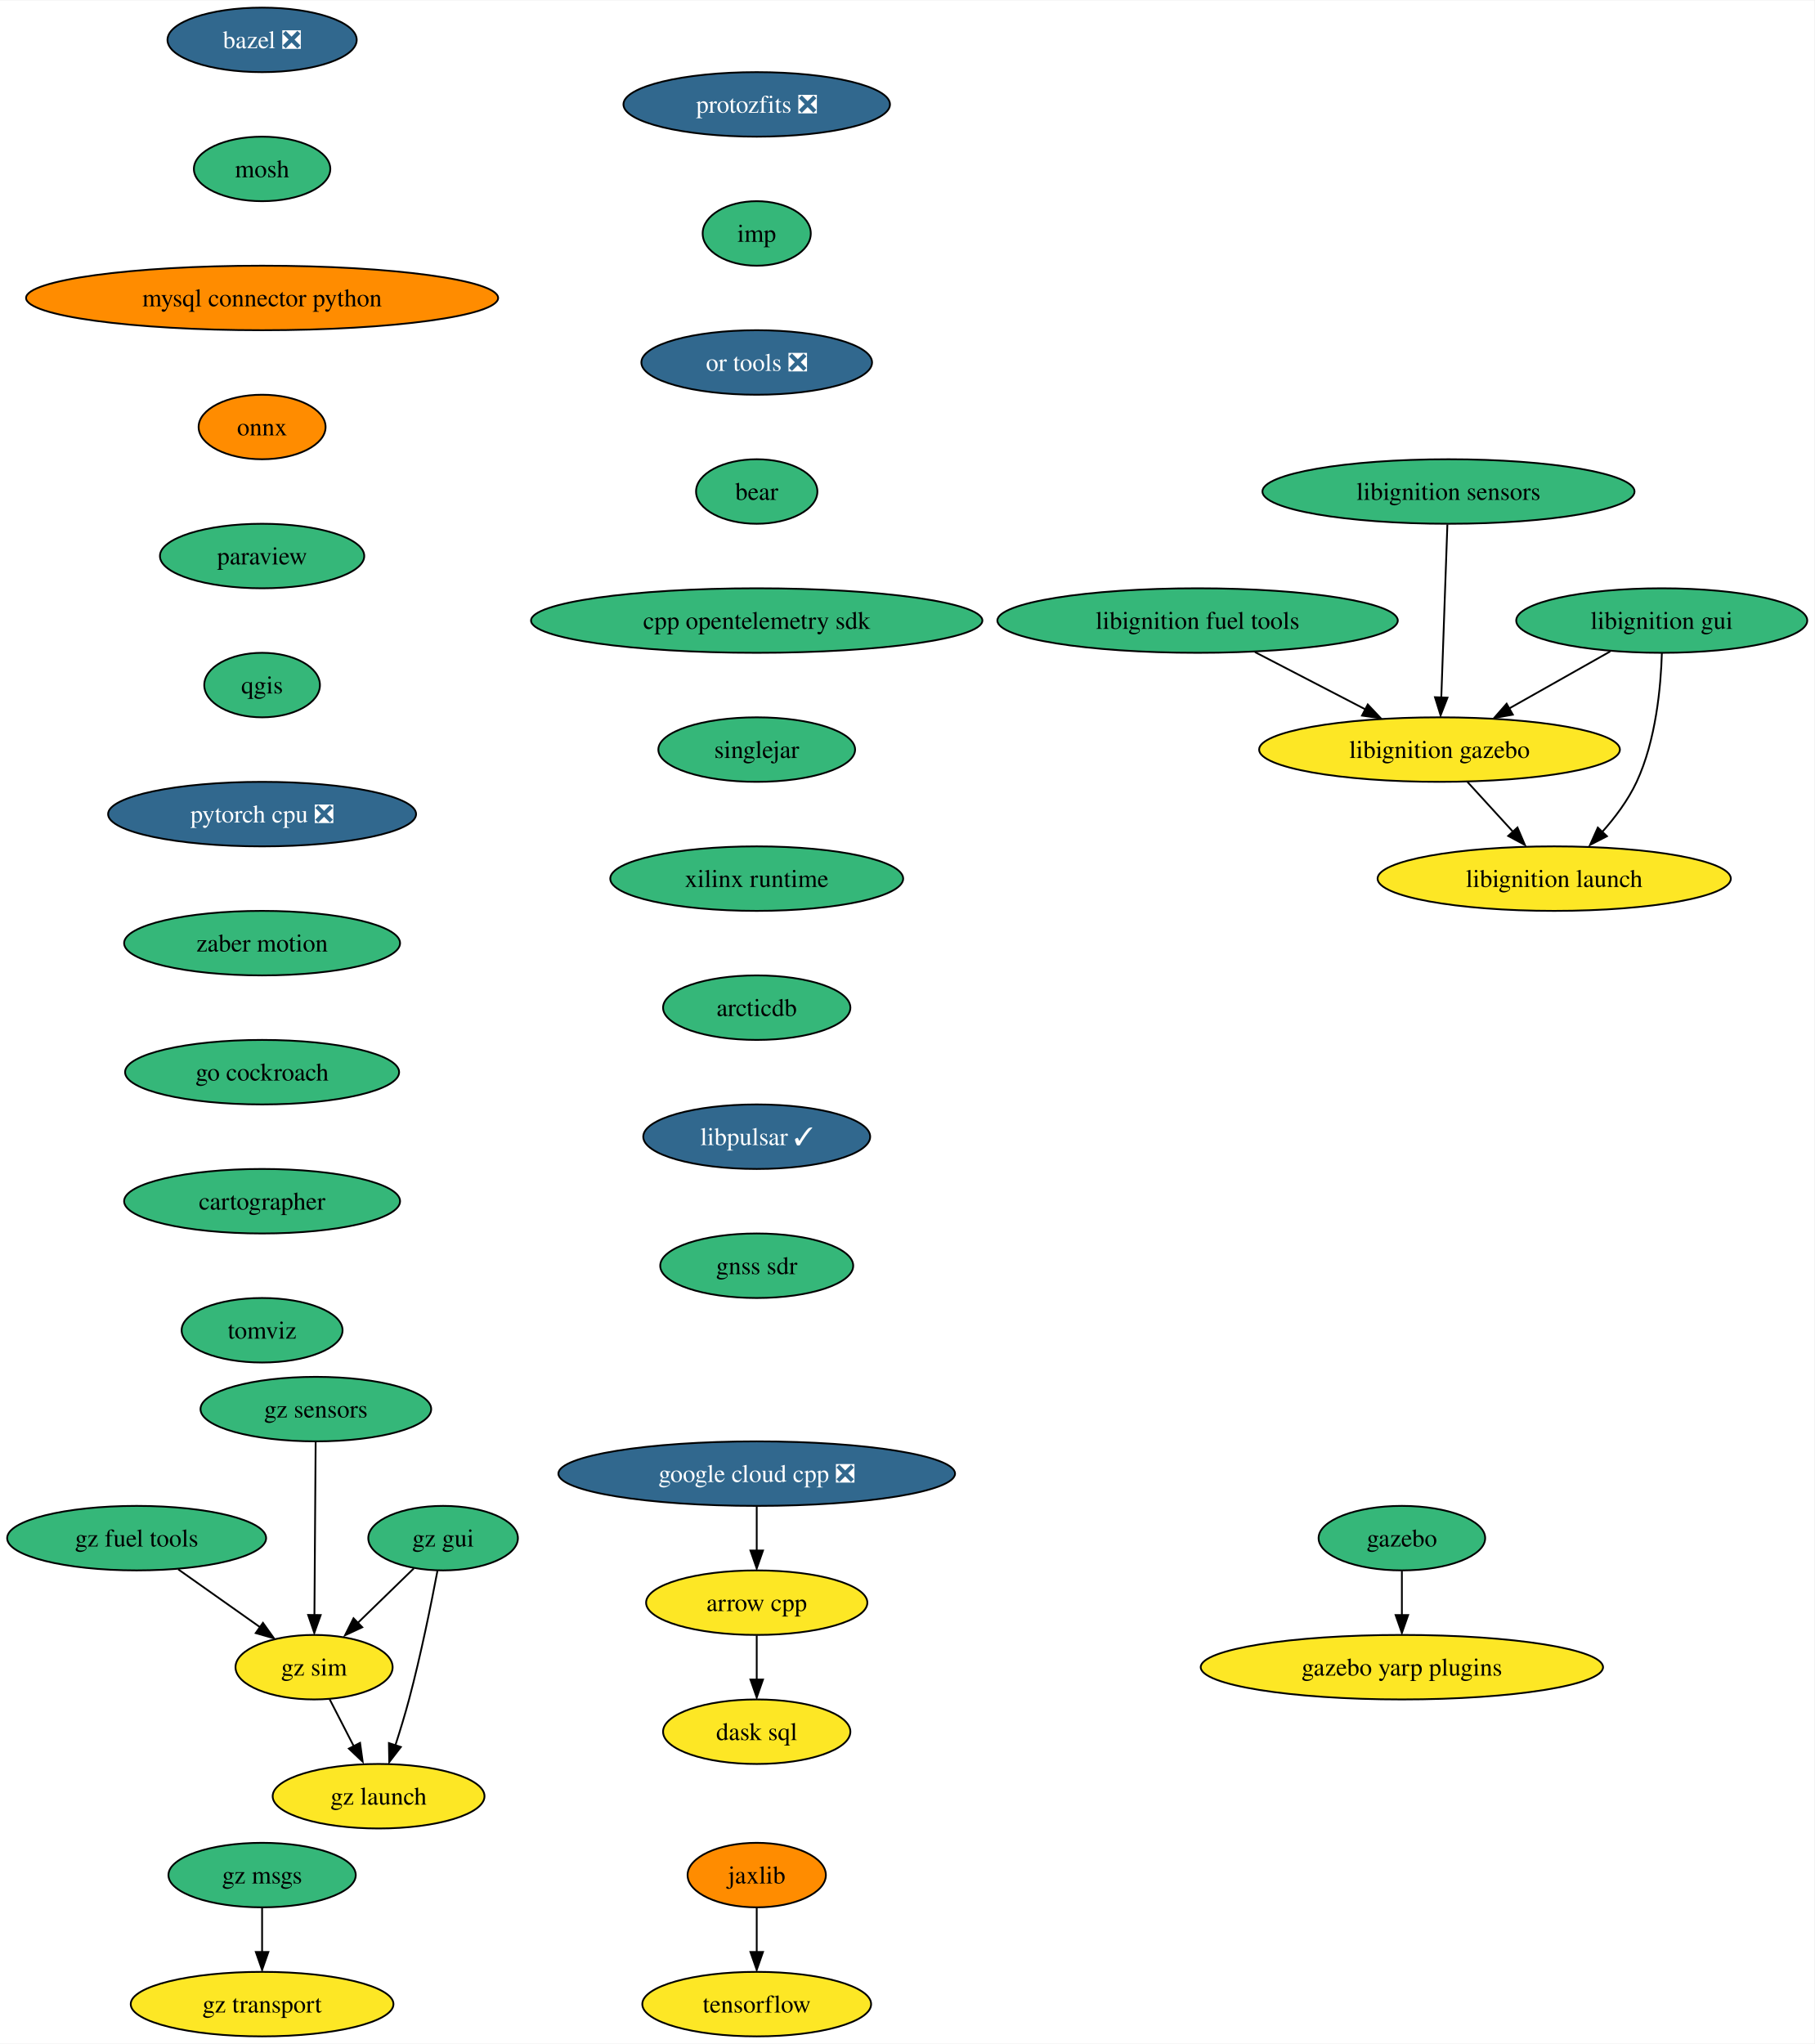
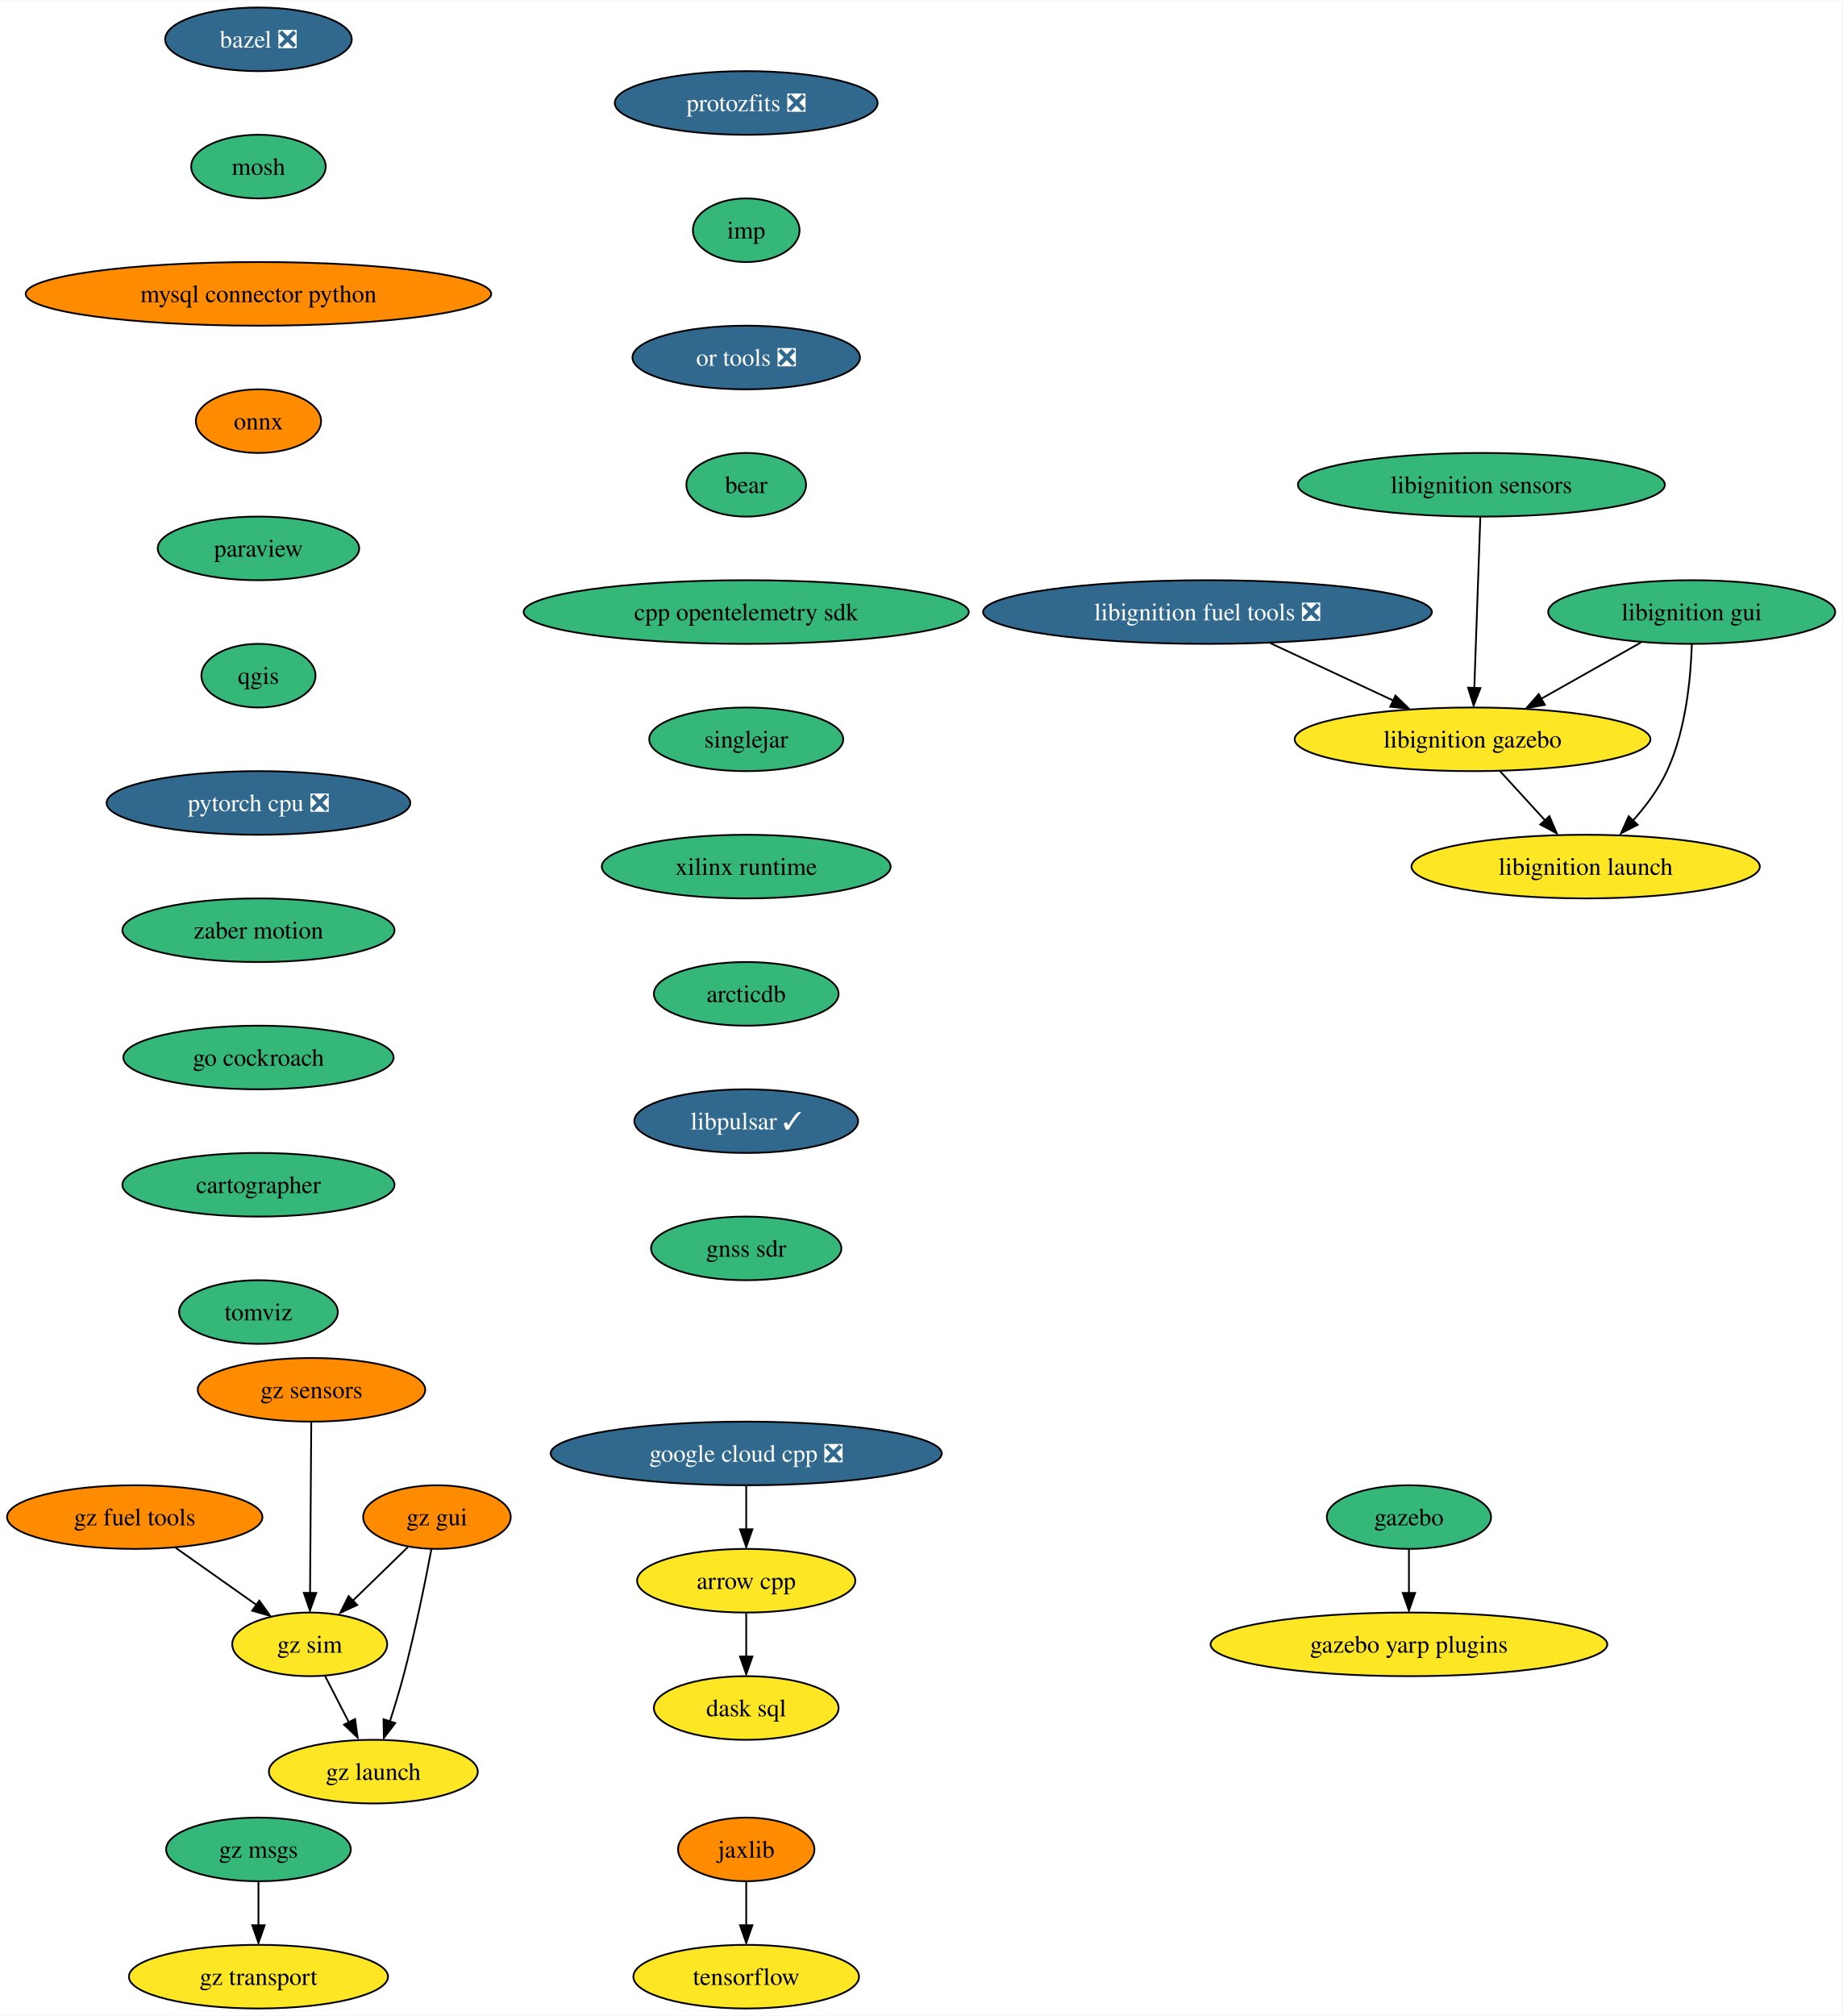
- <svg xmlns="http://www.w3.org/2000/svg" xmlns:xlink="http://www.w3.org/1999/xlink" width="1012pt" height="1140pt" viewBox="0.00 0.00 1012.45 1140.00">
+ <svg xmlns="http://www.w3.org/2000/svg" xmlns:xlink="http://www.w3.org/1999/xlink" width="1042pt" height="1140pt" viewBox="0.00 0.00 1042.45 1140.00">
  <g id="graph0" class="graph" transform="scale(1 1) rotate(0) translate(4 1136)">
-     <polygon fill="white" stroke="none" points="-4,4 -4,-1136 1008.45,-1136 1008.45,4 -4,4" />
+     <polygon fill="white" stroke="none" points="-4,4 -4,-1136 1038.45,-1136 1038.45,4 -4,4" />
    <g id="node1" class="node">
      <g id="a_node1">
        <a xlink:href="https://github.com/conda-forge/arrow-cpp-feedstock" xlink:title="arrow cpp">
          <ellipse fill="#fde725" stroke="black" cx="418.25" cy="-242" rx="61.73" ry="18" />
          <text text-anchor="middle" x="418.25" y="-237.32" font-family="Times,serif" font-size="14.00">arrow cpp</text>
        </a>
      </g>
    </g>
    <g id="node2" class="node">
      <g id="a_node2">
        <a xlink:href="https://github.com/conda-forge/dask-sql-feedstock" xlink:title="dask sql">
          <ellipse fill="#fde725" stroke="black" cx="418.25" cy="-170" rx="52.26" ry="18" />
          <text text-anchor="middle" x="418.25" y="-165.32" font-family="Times,serif" font-size="14.00">dask sql</text>
        </a>
      </g>
    </g>
    <g id="edge1" class="edge">
      <path fill="none" stroke="black" d="M418.25,-223.7C418.25,-216.24 418.25,-207.32 418.25,-198.97" />
      <polygon fill="black" stroke="black" points="421.75,-199.1 418.25,-189.1 414.75,-199.1 421.75,-199.1" />
    </g>
    <g id="node3" class="node">
      <g id="a_node3">
        <a xlink:href="https://github.com/conda-forge/bazel-feedstock/pull/207" xlink:title="bazel ❎">
          <ellipse fill="#31688e" stroke="black" cx="142.25" cy="-1114" rx="52.79" ry="18" />
          <text text-anchor="middle" x="142.25" y="-1109.33" font-family="Times,serif" font-size="14.00" fill="white">bazel ❎</text>
        </a>
      </g>
    </g>
    <g id="node4" class="node">
      <g id="a_node4">
        <a xlink:href="https://github.com/conda-forge/mosh-feedstock" xlink:title="mosh">
          <ellipse fill="#35b779" stroke="black" cx="142.25" cy="-1042" rx="38.06" ry="18" />
          <text text-anchor="middle" x="142.25" y="-1037.33" font-family="Times,serif" font-size="14.00">mosh</text>
        </a>
      </g>
    </g>
    <g id="node5" class="node">
      <g id="a_node5">
        <a xlink:href="https://github.com/conda-forge/mysql-connector-python-feedstock" xlink:title="mysql connector python">
          <ellipse fill="#ff8c00" stroke="black" cx="142.25" cy="-970" rx="131.7" ry="18" />
          <text text-anchor="middle" x="142.25" y="-965.33" font-family="Times,serif" font-size="14.00">mysql connector python</text>
        </a>
      </g>
    </g>
    <g id="node6" class="node">
      <g id="a_node6">
        <a xlink:href="https://github.com/conda-forge/onnx-feedstock" xlink:title="onnx">
          <ellipse fill="#ff8c00" stroke="black" cx="142.25" cy="-898" rx="35.42" ry="18" />
          <text text-anchor="middle" x="142.25" y="-893.33" font-family="Times,serif" font-size="14.00">onnx</text>
        </a>
      </g>
    </g>
    <g id="node7" class="node">
      <g id="a_node7">
        <a xlink:href="https://github.com/conda-forge/paraview-feedstock" xlink:title="paraview">
          <ellipse fill="#35b779" stroke="black" cx="142.25" cy="-826" rx="57" ry="18" />
          <text text-anchor="middle" x="142.25" y="-821.33" font-family="Times,serif" font-size="14.00">paraview</text>
        </a>
      </g>
    </g>
    <g id="node8" class="node">
      <g id="a_node8">
        <a xlink:href="https://github.com/conda-forge/qgis-feedstock" xlink:title="qgis">
          <ellipse fill="#35b779" stroke="black" cx="142.25" cy="-754" rx="32.27" ry="18" />
          <text text-anchor="middle" x="142.25" y="-749.33" font-family="Times,serif" font-size="14.00">qgis</text>
        </a>
      </g>
    </g>
    <g id="node9" class="node">
      <g id="a_node9">
        <a xlink:href="https://github.com/conda-forge/pytorch-cpu-feedstock/pull/189" xlink:title="pytorch cpu ❎">
          <ellipse fill="#31688e" stroke="black" cx="142.25" cy="-682" rx="85.93" ry="18" />
          <text text-anchor="middle" x="142.25" y="-677.33" font-family="Times,serif" font-size="14.00" fill="white">pytorch cpu ❎</text>
        </a>
      </g>
    </g>
    <g id="node11" class="node">
      <g id="a_node11">
        <a xlink:href="https://github.com/conda-forge/zaber-motion-feedstock" xlink:title="zaber motion">
          <ellipse fill="#35b779" stroke="black" cx="142.25" cy="-610" rx="76.99" ry="18" />
          <text text-anchor="middle" x="142.25" y="-605.33" font-family="Times,serif" font-size="14.00">zaber motion</text>
        </a>
      </g>
    </g>
    <g id="node10" class="node">
      <g id="a_node10">
        <a xlink:href="https://github.com/conda-forge/tensorflow-feedstock" xlink:title="tensorflow">
          <ellipse fill="#fde725" stroke="black" cx="418.25" cy="-18" rx="63.84" ry="18" />
          <text text-anchor="middle" x="418.25" y="-13.32" font-family="Times,serif" font-size="14.00">tensorflow</text>
        </a>
      </g>
    </g>
    <g id="node18" class="node">
      <g id="a_node18">
        <a xlink:href="https://github.com/conda-forge/go-cockroach-feedstock" xlink:title="go cockroach">
          <ellipse fill="#35b779" stroke="black" cx="142.25" cy="-538" rx="76.46" ry="18" />
          <text text-anchor="middle" x="142.25" y="-533.33" font-family="Times,serif" font-size="14.00">go cockroach</text>
        </a>
      </g>
    </g>
    <g id="node12" class="node">
      <g id="a_node12">
        <a xlink:href="https://github.com/conda-forge/jaxlib-feedstock" xlink:title="jaxlib">
          <ellipse fill="#ff8c00" stroke="black" cx="418.25" cy="-90" rx="38.58" ry="18" />
          <text text-anchor="middle" x="418.25" y="-85.33" font-family="Times,serif" font-size="14.00">jaxlib</text>
        </a>
      </g>
    </g>
    <g id="edge9" class="edge">
      <path fill="none" stroke="black" d="M418.25,-71.7C418.25,-64.24 418.25,-55.32 418.25,-46.97" />
      <polygon fill="black" stroke="black" points="421.75,-47.1 418.25,-37.1 414.75,-47.1 421.75,-47.1" />
    </g>
    <g id="node13" class="node">
      <g id="a_node13">
        <a xlink:href="https://github.com/conda-forge/gazebo-feedstock" xlink:title="gazebo">
-           <ellipse fill="#35b779" stroke="black" cx="778.25" cy="-278" rx="46.47" ry="18" />
-           <text text-anchor="middle" x="778.25" y="-273.32" font-family="Times,serif" font-size="14.00">gazebo</text>
+           <ellipse fill="#35b779" stroke="black" cx="793.25" cy="-278" rx="46.47" ry="18" />
+           <text text-anchor="middle" x="793.25" y="-273.32" font-family="Times,serif" font-size="14.00">gazebo</text>
        </a>
      </g>
    </g>
    <g id="node14" class="node">
      <g id="a_node14">
        <a xlink:href="https://github.com/conda-forge/gazebo-yarp-plugins-feedstock" xlink:title="gazebo yarp plugins">
-           <ellipse fill="#fde725" stroke="black" cx="778.25" cy="-206" rx="112.24" ry="18" />
-           <text text-anchor="middle" x="778.25" y="-201.32" font-family="Times,serif" font-size="14.00">gazebo yarp plugins</text>
+           <ellipse fill="#fde725" stroke="black" cx="793.25" cy="-206" rx="112.24" ry="18" />
+           <text text-anchor="middle" x="793.25" y="-201.32" font-family="Times,serif" font-size="14.00">gazebo yarp plugins</text>
        </a>
      </g>
    </g>
    <g id="edge10" class="edge">
-       <path fill="none" stroke="black" d="M778.25,-259.7C778.25,-252.24 778.25,-243.32 778.25,-234.97" />
-       <polygon fill="black" stroke="black" points="781.75,-235.1 778.25,-225.1 774.75,-235.1 781.75,-235.1" />
+       <path fill="none" stroke="black" d="M793.25,-259.7C793.25,-252.24 793.25,-243.32 793.25,-234.97" />
+       <polygon fill="black" stroke="black" points="796.75,-235.1 793.25,-225.1 789.75,-235.1 796.75,-235.1" />
    </g>
    <g id="node15" class="node">
      <g id="a_node15">
-         <a xlink:href="https://github.com/conda-forge/libignition-fuel-tools-feedstock" xlink:title="libignition fuel tools">
-           <ellipse fill="#35b779" stroke="black" cx="664.25" cy="-790" rx="111.71" ry="18" />
-           <text text-anchor="middle" x="664.25" y="-785.33" font-family="Times,serif" font-size="14.00">libignition fuel tools</text>
+         <a xlink:href="https://github.com/conda-forge/libignition-fuel-tools-feedstock/pull/77" xlink:title="libignition fuel tools ❎">
+           <ellipse fill="#31688e" stroke="black" cx="679.25" cy="-790" rx="126.97" ry="18" />
+           <text text-anchor="middle" x="679.25" y="-785.33" font-family="Times,serif" font-size="14.00" fill="white">libignition fuel tools ❎</text>
        </a>
      </g>
    </g>
    <g id="node16" class="node">
      <g id="a_node16">
        <a xlink:href="https://github.com/conda-forge/libignition-gazebo-feedstock" xlink:title="libignition gazebo">
-           <ellipse fill="#fde725" stroke="black" cx="799.25" cy="-718" rx="100.66" ry="18" />
-           <text text-anchor="middle" x="799.25" y="-713.33" font-family="Times,serif" font-size="14.00">libignition gazebo</text>
+           <ellipse fill="#fde725" stroke="black" cx="829.25" cy="-718" rx="100.66" ry="18" />
+           <text text-anchor="middle" x="829.25" y="-713.33" font-family="Times,serif" font-size="14.00">libignition gazebo</text>
        </a>
      </g>
    </g>
    <g id="edge11" class="edge">
-       <path fill="none" stroke="black" d="M696.25,-772.41C714.66,-762.87 737.99,-750.77 757.79,-740.5" />
-       <polygon fill="black" stroke="black" points="759.22,-743.18 766.49,-735.47 756,-736.97 759.22,-743.18" />
+       <path fill="none" stroke="black" d="M714.8,-772.41C735.61,-762.7 762.09,-750.34 784.33,-739.96" />
+       <polygon fill="black" stroke="black" points="785.64,-742.75 793.22,-735.35 782.68,-736.41 785.64,-742.75" />
    </g>
    <g id="node17" class="node">
      <g id="a_node17">
        <a xlink:href="https://github.com/conda-forge/libignition-launch-feedstock" xlink:title="libignition launch">
-           <ellipse fill="#fde725" stroke="black" cx="863.25" cy="-646" rx="98.56" ry="18" />
-           <text text-anchor="middle" x="863.25" y="-641.33" font-family="Times,serif" font-size="14.00">libignition launch</text>
+           <ellipse fill="#fde725" stroke="black" cx="893.25" cy="-646" rx="98.56" ry="18" />
+           <text text-anchor="middle" x="893.25" y="-641.33" font-family="Times,serif" font-size="14.00">libignition launch</text>
        </a>
      </g>
    </g>
    <g id="edge12" class="edge">
-       <path fill="none" stroke="black" d="M814.75,-700.05C822.53,-691.54 832.1,-681.07 840.69,-671.68" />
-       <polygon fill="black" stroke="black" points="842.74,-674.53 846.9,-664.79 837.57,-669.81 842.74,-674.53" />
+       <path fill="none" stroke="black" d="M844.75,-700.05C852.53,-691.54 862.1,-681.07 870.69,-671.68" />
+       <polygon fill="black" stroke="black" points="872.74,-674.53 876.9,-664.79 867.57,-669.81 872.74,-674.53" />
    </g>
    <g id="node20" class="node">
      <g id="a_node20">
        <a xlink:href="https://github.com/conda-forge/cartographer-feedstock" xlink:title="cartographer">
          <ellipse fill="#35b779" stroke="black" cx="142.25" cy="-466" rx="76.99" ry="18" />
          <text text-anchor="middle" x="142.25" y="-461.32" font-family="Times,serif" font-size="14.00">cartographer</text>
        </a>
      </g>
    </g>
    <g id="node19" class="node">
      <g id="a_node19">
        <a xlink:href="https://github.com/conda-forge/google-cloud-cpp-feedstock/pull/150" xlink:title="google cloud cpp ❎">
          <ellipse fill="#31688e" stroke="black" cx="418.25" cy="-314" rx="110.66" ry="18" />
          <text text-anchor="middle" x="418.25" y="-309.32" font-family="Times,serif" font-size="14.00" fill="white">google cloud cpp ❎</text>
        </a>
      </g>
    </g>
    <g id="edge14" class="edge">
      <path fill="none" stroke="black" d="M418.25,-295.7C418.25,-288.24 418.25,-279.32 418.25,-270.97" />
      <polygon fill="black" stroke="black" points="421.75,-271.1 418.25,-261.1 414.75,-271.1 421.75,-271.1" />
    </g>
    <g id="node21" class="node">
      <g id="a_node21">
        <a xlink:href="https://github.com/conda-forge/tomviz-feedstock" xlink:title="tomviz">
          <ellipse fill="#35b779" stroke="black" cx="142.25" cy="-394" rx="44.9" ry="18" />
          <text text-anchor="middle" x="142.25" y="-389.32" font-family="Times,serif" font-size="14.00">tomviz</text>
        </a>
      </g>
    </g>
    <g id="node22" class="node">
      <g id="a_node22">
        <a xlink:href="https://github.com/conda-forge/protozfits-feedstock/pull/27" xlink:title="protozfits ❎">
          <ellipse fill="#31688e" stroke="black" cx="418.25" cy="-1078" rx="74.36" ry="18" />
          <text text-anchor="middle" x="418.25" y="-1073.33" font-family="Times,serif" font-size="14.00" fill="white">protozfits ❎</text>
        </a>
      </g>
    </g>
    <g id="node23" class="node">
      <g id="a_node23">
        <a xlink:href="https://github.com/conda-forge/imp-feedstock" xlink:title="imp">
          <ellipse fill="#35b779" stroke="black" cx="418.25" cy="-1006" rx="30.16" ry="18" />
          <text text-anchor="middle" x="418.25" y="-1001.33" font-family="Times,serif" font-size="14.00">imp</text>
        </a>
      </g>
    </g>
    <g id="node26" class="node">
      <g id="a_node26">
        <a xlink:href="https://github.com/conda-forge/or-tools-feedstock/pull/49" xlink:title="or tools ❎">
          <ellipse fill="#31688e" stroke="black" cx="418.25" cy="-934" rx="64.36" ry="18" />
          <text text-anchor="middle" x="418.25" y="-929.33" font-family="Times,serif" font-size="14.00" fill="white">or tools ❎</text>
        </a>
      </g>
    </g>
    <g id="node24" class="node">
      <g id="a_node24">
        <a xlink:href="https://github.com/conda-forge/libignition-sensors-feedstock" xlink:title="libignition sensors">
-           <ellipse fill="#35b779" stroke="black" cx="804.25" cy="-862" rx="103.82" ry="18" />
-           <text text-anchor="middle" x="804.25" y="-857.33" font-family="Times,serif" font-size="14.00">libignition sensors</text>
+           <ellipse fill="#35b779" stroke="black" cx="834.25" cy="-862" rx="103.82" ry="18" />
+           <text text-anchor="middle" x="834.25" y="-857.33" font-family="Times,serif" font-size="14.00">libignition sensors</text>
        </a>
      </g>
    </g>
    <g id="edge18" class="edge">
-       <path fill="none" stroke="black" d="M803.64,-843.59C802.79,-819.5 801.25,-775.75 800.24,-747.03" />
-       <polygon fill="black" stroke="black" points="803.7,-746.98 799.85,-737.11 796.71,-747.23 803.7,-746.98" />
+       <path fill="none" stroke="black" d="M833.64,-843.59C832.79,-819.5 831.25,-775.75 830.24,-747.03" />
+       <polygon fill="black" stroke="black" points="833.7,-746.98 829.85,-737.11 826.71,-747.23 833.7,-746.98" />
    </g>
    <g id="node25" class="node">
      <g id="a_node25">
        <a xlink:href="https://github.com/conda-forge/libignition-gui-feedstock" xlink:title="libignition gui">
-           <ellipse fill="#35b779" stroke="black" cx="923.25" cy="-790" rx="81.2" ry="18" />
-           <text text-anchor="middle" x="923.25" y="-785.33" font-family="Times,serif" font-size="14.00">libignition gui</text>
+           <ellipse fill="#35b779" stroke="black" cx="953.25" cy="-790" rx="81.2" ry="18" />
+           <text text-anchor="middle" x="953.25" y="-785.33" font-family="Times,serif" font-size="14.00">libignition gui</text>
        </a>
      </g>
    </g>
    <g id="edge19" class="edge">
-       <path fill="none" stroke="black" d="M894.49,-772.76C877.75,-763.32 856.43,-751.28 838.2,-740.99" />
-       <polygon fill="black" stroke="black" points="840.15,-737.5 829.72,-735.63 836.7,-743.6 840.15,-737.5" />
+       <path fill="none" stroke="black" d="M924.49,-772.76C907.75,-763.32 886.43,-751.28 868.2,-740.99" />
+       <polygon fill="black" stroke="black" points="870.15,-737.5 859.72,-735.63 866.7,-743.6 870.15,-737.5" />
    </g>
    <g id="edge20" class="edge">
-       <path fill="none" stroke="black" d="M923.32,-771.79C922.77,-753.24 920.07,-723.26 909.25,-700 904.47,-689.73 897.1,-679.92 889.64,-671.6" />
-       <polygon fill="black" stroke="black" points="892.67,-669.66 883.25,-664.82 887.59,-674.48 892.67,-669.66" />
+       <path fill="none" stroke="black" d="M953.32,-771.79C952.77,-753.24 950.07,-723.26 939.25,-700 934.47,-689.73 927.1,-679.92 919.64,-671.6" />
+       <polygon fill="black" stroke="black" points="922.67,-669.66 913.25,-664.82 917.59,-674.48 922.67,-669.66" />
    </g>
    <g id="node27" class="node">
      <g id="a_node27">
        <a xlink:href="https://github.com/conda-forge/bear-feedstock" xlink:title="bear">
          <ellipse fill="#35b779" stroke="black" cx="418.25" cy="-862" rx="33.85" ry="18" />
          <text text-anchor="middle" x="418.25" y="-857.33" font-family="Times,serif" font-size="14.00">bear</text>
        </a>
      </g>
    </g>
    <g id="node28" class="node">
      <g id="a_node28">
        <a xlink:href="https://github.com/conda-forge/cpp-opentelemetry-sdk-feedstock" xlink:title="cpp opentelemetry sdk">
          <ellipse fill="#35b779" stroke="black" cx="418.25" cy="-790" rx="125.92" ry="18" />
          <text text-anchor="middle" x="418.25" y="-785.33" font-family="Times,serif" font-size="14.00">cpp opentelemetry sdk</text>
        </a>
      </g>
    </g>
    <g id="node29" class="node">
      <g id="a_node29">
        <a xlink:href="https://github.com/conda-forge/singlejar-feedstock" xlink:title="singlejar">
          <ellipse fill="#35b779" stroke="black" cx="418.25" cy="-718" rx="54.89" ry="18" />
          <text text-anchor="middle" x="418.25" y="-713.33" font-family="Times,serif" font-size="14.00">singlejar</text>
        </a>
      </g>
    </g>
    <g id="node30" class="node">
      <g id="a_node30">
        <a xlink:href="https://github.com/conda-forge/xilinx-runtime-feedstock" xlink:title="xilinx runtime">
          <ellipse fill="#35b779" stroke="black" cx="418.25" cy="-646" rx="81.72" ry="18" />
          <text text-anchor="middle" x="418.25" y="-641.33" font-family="Times,serif" font-size="14.00">xilinx runtime</text>
        </a>
      </g>
    </g>
    <g id="node31" class="node">
      <g id="a_node31">
        <a xlink:href="https://github.com/conda-forge/arcticdb-feedstock" xlink:title="arcticdb">
          <ellipse fill="#35b779" stroke="black" cx="418.25" cy="-574" rx="52.26" ry="18" />
          <text text-anchor="middle" x="418.25" y="-569.33" font-family="Times,serif" font-size="14.00">arcticdb</text>
        </a>
      </g>
    </g>
    <g id="node39" class="node">
      <g id="a_node39">
        <a xlink:href="https://github.com/conda-forge/libpulsar-feedstock/pull/8" xlink:title="libpulsar ✓">
          <ellipse fill="#31688e" stroke="black" cx="418.25" cy="-502" rx="63.31" ry="18" />
          <text text-anchor="middle" x="418.25" y="-497.32" font-family="Times,serif" font-size="14.00" fill="white">libpulsar ✓</text>
        </a>
      </g>
    </g>
    <g id="node32" class="node">
      <g id="a_node32">
        <a xlink:href="https://github.com/conda-forge/gz-msgs-feedstock" xlink:title="gz msgs">
          <ellipse fill="#35b779" stroke="black" cx="142.25" cy="-90" rx="52.26" ry="18" />
          <text text-anchor="middle" x="142.25" y="-85.33" font-family="Times,serif" font-size="14.00">gz msgs</text>
        </a>
      </g>
    </g>
    <g id="node33" class="node">
      <g id="a_node33">
        <a xlink:href="https://github.com/conda-forge/gz-transport-feedstock" xlink:title="gz transport">
          <ellipse fill="#fde725" stroke="black" cx="142.25" cy="-18" rx="73.3" ry="18" />
          <text text-anchor="middle" x="142.25" y="-13.32" font-family="Times,serif" font-size="14.00">gz transport</text>
        </a>
      </g>
    </g>
    <g id="edge27" class="edge">
      <path fill="none" stroke="black" d="M142.25,-71.7C142.25,-64.24 142.25,-55.32 142.25,-46.97" />
      <polygon fill="black" stroke="black" points="145.75,-47.1 142.25,-37.1 138.75,-47.1 145.75,-47.1" />
    </g>
    <g id="node34" class="node">
      <g id="a_node34">
        <a xlink:href="https://github.com/conda-forge/gz-fuel-tools-feedstock" xlink:title="gz fuel tools">
-           <ellipse fill="#35b779" stroke="black" cx="72.25" cy="-278" rx="72.25" ry="18" />
+           <ellipse fill="#ff8c00" stroke="black" cx="72.25" cy="-278" rx="72.25" ry="18" />
          <text text-anchor="middle" x="72.25" y="-273.32" font-family="Times,serif" font-size="14.00">gz fuel tools</text>
        </a>
      </g>
    </g>
    <g id="node35" class="node">
      <g id="a_node35">
        <a xlink:href="https://github.com/conda-forge/gz-sim-feedstock" xlink:title="gz sim">
          <ellipse fill="#fde725" stroke="black" cx="171.25" cy="-206" rx="43.84" ry="18" />
          <text text-anchor="middle" x="171.25" y="-201.33" font-family="Times,serif" font-size="14.00">gz sim</text>
        </a>
      </g>
    </g>
    <g id="edge28" class="edge">
      <path fill="none" stroke="black" d="M95.46,-260.59C109.09,-250.95 126.47,-238.66 141.15,-228.29" />
      <polygon fill="black" stroke="black" points="142.73,-230.74 148.88,-222.11 138.69,-225.03 142.73,-230.74" />
    </g>
    <g id="node36" class="node">
      <g id="a_node36">
        <a xlink:href="https://github.com/conda-forge/gz-launch-feedstock" xlink:title="gz launch">
          <ellipse fill="#fde725" stroke="black" cx="207.25" cy="-134" rx="59.1" ry="18" />
          <text text-anchor="middle" x="207.25" y="-129.32" font-family="Times,serif" font-size="14.00">gz launch</text>
        </a>
      </g>
    </g>
    <g id="edge29" class="edge">
      <path fill="none" stroke="black" d="M179.97,-188.05C184.02,-180.18 188.94,-170.62 193.47,-161.79" />
      <polygon fill="black" stroke="black" points="196.91,-163.77 198.37,-153.28 190.68,-160.57 196.91,-163.77" />
    </g>
    <g id="node37" class="node">
      <g id="a_node37">
        <a xlink:href="https://github.com/conda-forge/gz-gui-feedstock" xlink:title="gz gui">
-           <ellipse fill="#35b779" stroke="black" cx="243.25" cy="-278" rx="41.74" ry="18" />
+           <ellipse fill="#ff8c00" stroke="black" cx="243.25" cy="-278" rx="41.74" ry="18" />
          <text text-anchor="middle" x="243.25" y="-273.32" font-family="Times,serif" font-size="14.00">gz gui</text>
        </a>
      </g>
    </g>
    <g id="edge30" class="edge">
      <path fill="none" stroke="black" d="M226.91,-261.12C217.52,-251.99 205.56,-240.36 195.13,-230.22" />
      <polygon fill="black" stroke="black" points="198.14,-228.28 188.53,-223.82 193.26,-233.3 198.14,-228.28" />
    </g>
    <g id="edge31" class="edge">
      <path fill="none" stroke="black" d="M240.11,-259.82C236.7,-241.8 230.84,-212.73 224.25,-188 222,-179.56 219.22,-170.47 216.57,-162.25" />
      <polygon fill="black" stroke="black" points="219.66,-161.46 213.2,-153.06 213.02,-163.65 219.66,-161.46" />
    </g>
    <g id="node38" class="node">
      <g id="a_node38">
        <a xlink:href="https://github.com/conda-forge/gz-sensors-feedstock" xlink:title="gz sensors">
-           <ellipse fill="#35b779" stroke="black" cx="172.25" cy="-350" rx="64.36" ry="18" />
+           <ellipse fill="#ff8c00" stroke="black" cx="172.25" cy="-350" rx="64.36" ry="18" />
          <text text-anchor="middle" x="172.25" y="-345.32" font-family="Times,serif" font-size="14.00">gz sensors</text>
        </a>
      </g>
    </g>
    <g id="edge32" class="edge">
      <path fill="none" stroke="black" d="M172.13,-331.59C171.96,-307.5 171.65,-263.75 171.45,-235.03" />
      <polygon fill="black" stroke="black" points="174.94,-235.09 171.37,-225.11 167.94,-235.14 174.94,-235.09" />
    </g>
    <g id="node40" class="node">
      <g id="a_node40">
        <a xlink:href="https://github.com/conda-forge/gnss-sdr-feedstock" xlink:title="gnss sdr">
          <ellipse fill="#35b779" stroke="black" cx="418.25" cy="-430" rx="53.84" ry="18" />
          <text text-anchor="middle" x="418.25" y="-425.32" font-family="Times,serif" font-size="14.00">gnss sdr</text>
        </a>
      </g>
    </g>
  </g>
</svg>
